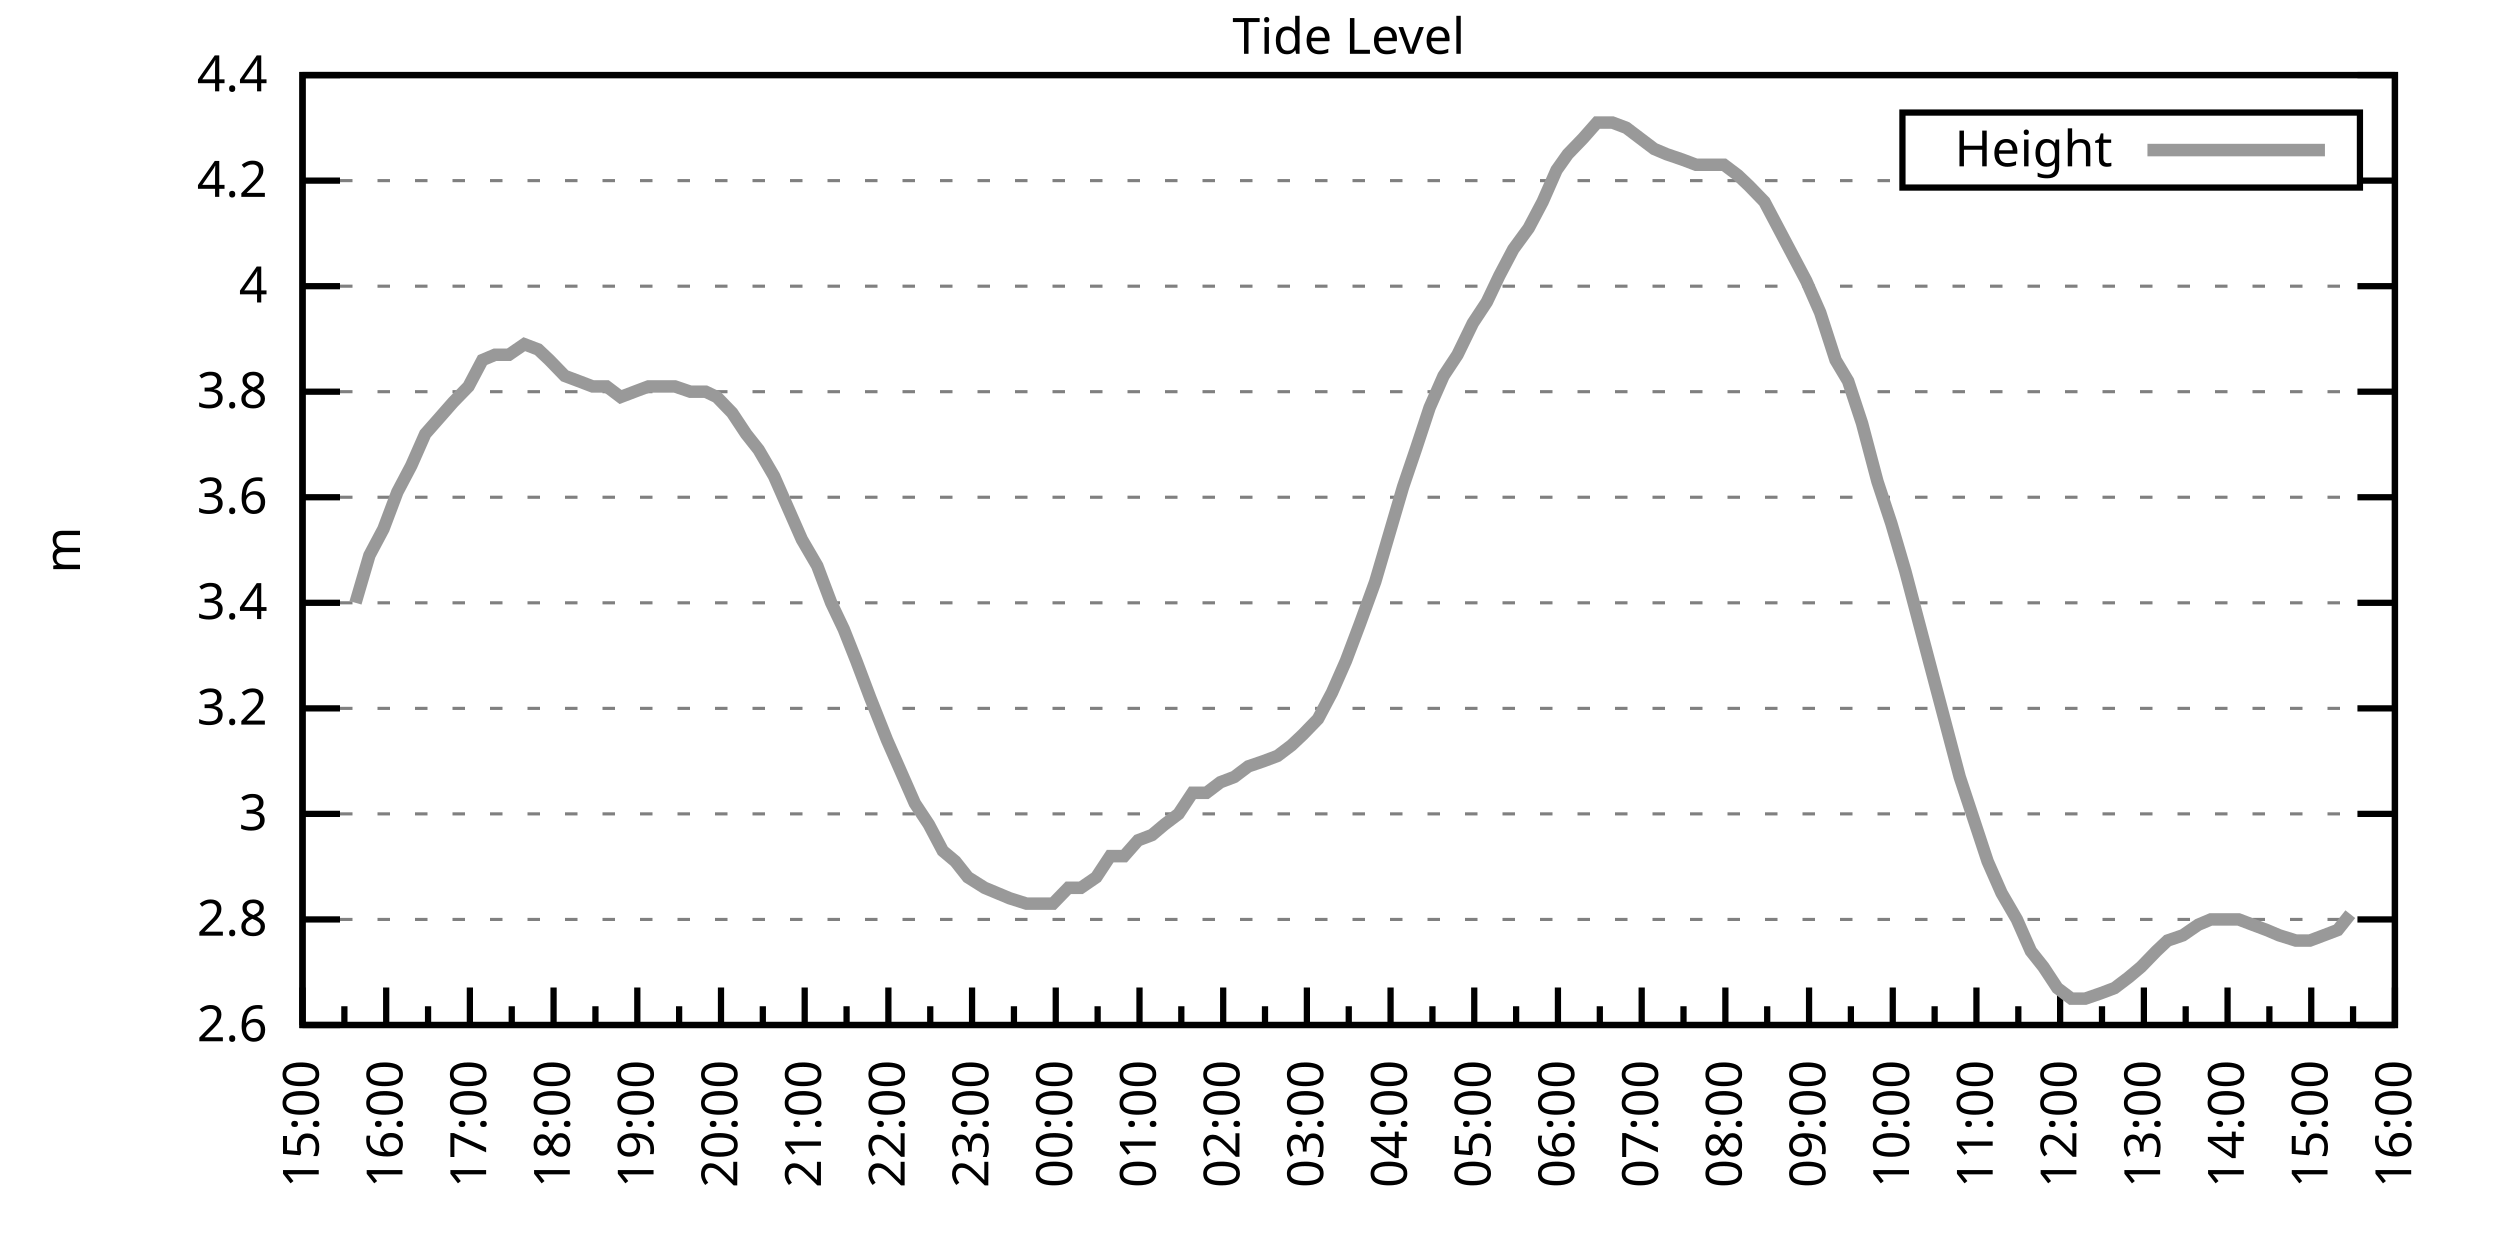
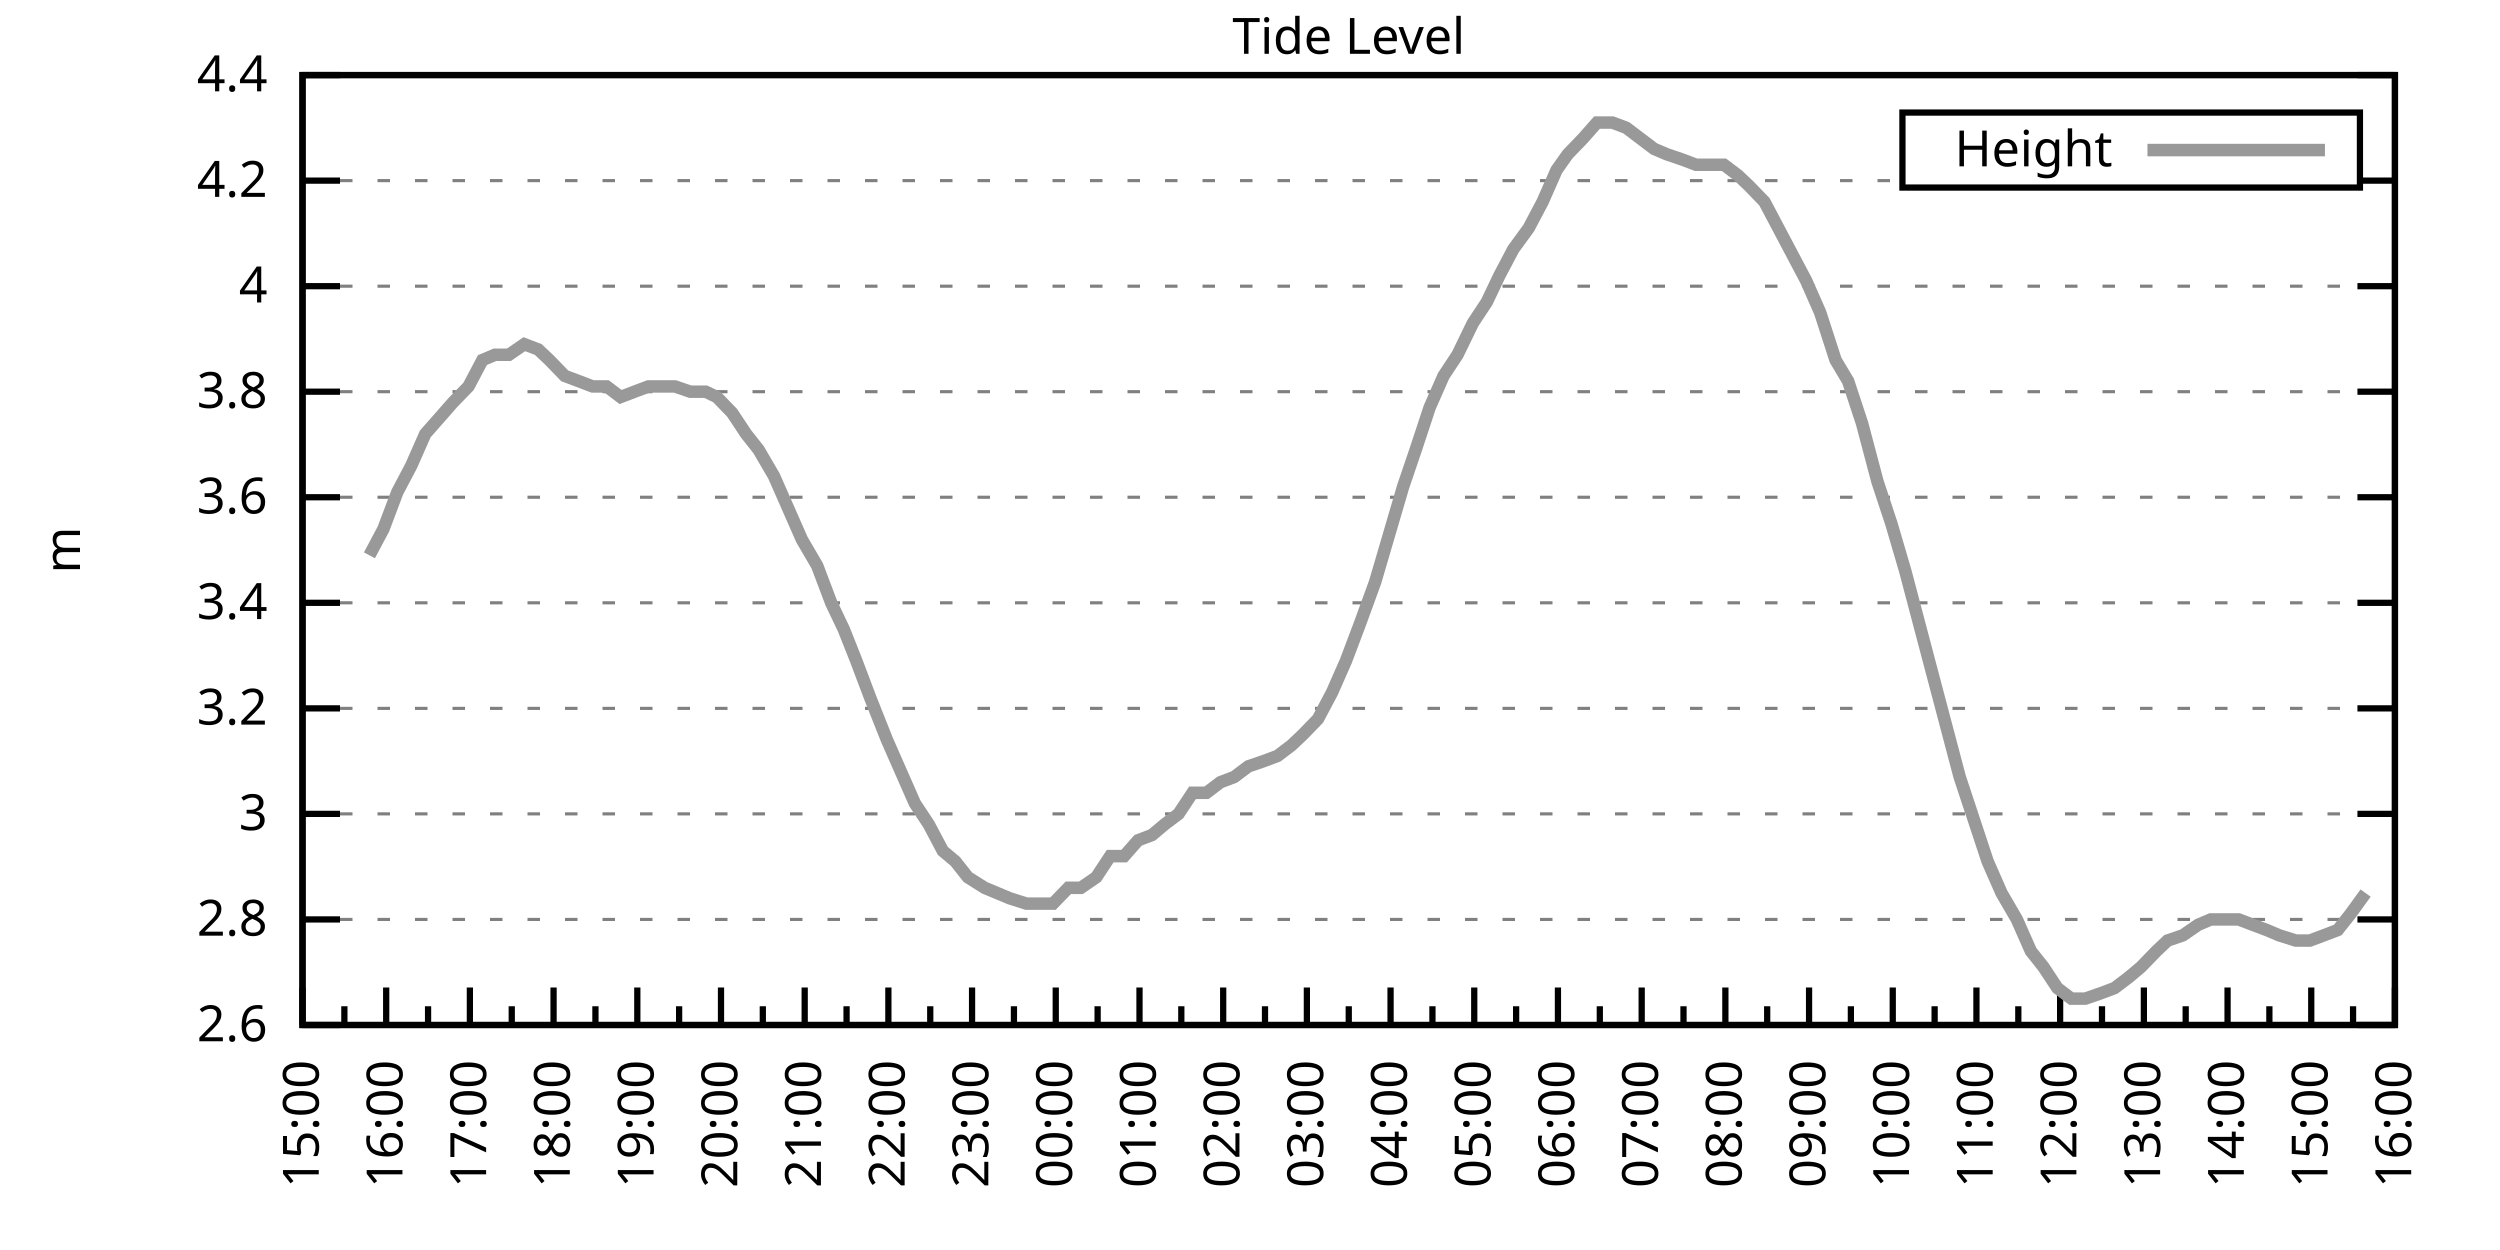
<svg xmlns="http://www.w3.org/2000/svg" xmlns:xlink="http://www.w3.org/1999/xlink" width="400" height="200" viewBox="0 0 400 200">
  <g id="gnuplot_canvas">
    <rect x="0" y="0" width="400" height="200" fill="none" />
    <defs>
      <circle id="gpDot" r="0.5" stroke-width="0.5" stroke="currentColor" />
      <path id="gpPt0" stroke-width="0.333" stroke="currentColor" d="M-1,0 h2 M0,-1 v2" />
      <path id="gpPt1" stroke-width="0.333" stroke="currentColor" d="M-1,-1 L1,1 M1,-1 L-1,1" />
      <path id="gpPt2" stroke-width="0.333" stroke="currentColor" d="M-1,0 L1,0 M0,-1 L0,1 M-1,-1 L1,1 M-1,1 L1,-1" />
      <rect id="gpPt3" stroke-width="0.333" stroke="currentColor" x="-1" y="-1" width="2" height="2" />
      <rect id="gpPt4" stroke-width="0.333" stroke="currentColor" fill="currentColor" x="-1" y="-1" width="2" height="2" />
      <circle id="gpPt5" stroke-width="0.333" stroke="currentColor" cx="0" cy="0" r="1" />
      <use xlink:href="#gpPt5" id="gpPt6" fill="currentColor" stroke="none" />
      <path id="gpPt7" stroke-width="0.333" stroke="currentColor" d="M0,-1.33 L-1.33,0.67 L1.33,0.67 z" />
      <use xlink:href="#gpPt7" id="gpPt8" fill="currentColor" stroke="none" />
      <use xlink:href="#gpPt7" id="gpPt9" stroke="currentColor" transform="rotate(180)" />
      <use xlink:href="#gpPt9" id="gpPt10" fill="currentColor" stroke="none" />
      <use xlink:href="#gpPt3" id="gpPt11" stroke="currentColor" transform="rotate(45)" />
      <use xlink:href="#gpPt11" id="gpPt12" fill="currentColor" stroke="none" />
      <path id="gpPt13" stroke-width="0.333" stroke="currentColor" d="M0,1.330 L1.265,0.411 L0.782,-1.067 L-0.782,-1.076 L-1.265,0.411 z" />
      <use xlink:href="#gpPt13" id="gpPt14" fill="currentColor" stroke="none" />
      <filter id="textbox" filterUnits="objectBoundingBox" x="0" y="0" height="1" width="1">
        <feFlood flood-color="white" flood-opacity="1" result="bgnd" />
        <feComposite in="SourceGraphic" in2="bgnd" operator="atop" />
      </filter>
      <filter id="greybox" filterUnits="objectBoundingBox" x="0" y="0" height="1" width="1">
        <feFlood flood-color="lightgrey" flood-opacity="1" result="grey" />
        <feComposite in="SourceGraphic" in2="grey" operator="atop" />
      </filter>
    </defs>
    <g fill="none" color="white" stroke="currentColor" stroke-width="1.00" stroke-linecap="butt" stroke-linejoin="miter">
</g>
    <g fill="none" color="black" stroke="currentColor" stroke-width="1.00" stroke-linecap="butt" stroke-linejoin="miter">
      <g stroke="none" shape-rendering="crispEdges">
        <polygon fill="rgb(255, 255, 255)" points="48.40,164.00 383.18,164.00 383.18,12.02 48.40,12.02 " />
      </g>
    </g>
    <g fill="none" color="black" stroke="currentColor" stroke-width="1.00" stroke-linecap="butt" stroke-linejoin="miter">
</g>
    <g fill="none" color="black" stroke="black" stroke-width="0.50" stroke-linecap="butt" stroke-linejoin="miter">
</g>
    <g fill="none" color="gray" stroke="currentColor" stroke-width="0.50" stroke-linecap="butt" stroke-linejoin="miter">
      <path stroke="gray" stroke-dasharray="2,4" class="gridline" d="M48.40,164.00 L383.19,164.00  " />
    </g>
    <g fill="none" color="gray" stroke="gray" stroke-width="1.00" stroke-linecap="butt" stroke-linejoin="miter">
</g>
    <g fill="none" color="black" stroke="currentColor" stroke-width="1.00" stroke-linecap="butt" stroke-linejoin="miter">
      <path stroke="black" d="M48.40,164.00 L54.40,164.00 M383.19,164.00 L377.19,164.00  " />
      <g transform="translate(42.80,166.60)" stroke="none" fill="black" font-family="Sans" font-size="8.00" text-anchor="end">
        <text>
          <tspan font-family="Sans"> 2.6</tspan>
        </text>
      </g>
    </g>
    <g fill="none" color="black" stroke="currentColor" stroke-width="1.00" stroke-linecap="butt" stroke-linejoin="miter">
</g>
    <g fill="none" color="black" stroke="black" stroke-width="0.50" stroke-linecap="butt" stroke-linejoin="miter">
</g>
    <g fill="none" color="gray" stroke="currentColor" stroke-width="0.50" stroke-linecap="butt" stroke-linejoin="miter">
      <path stroke="gray" stroke-dasharray="2,4" class="gridline" d="M48.40,147.11 L383.19,147.11  " />
    </g>
    <g fill="none" color="gray" stroke="gray" stroke-width="1.00" stroke-linecap="butt" stroke-linejoin="miter">
</g>
    <g fill="none" color="black" stroke="currentColor" stroke-width="1.00" stroke-linecap="butt" stroke-linejoin="miter">
      <path stroke="black" d="M48.40,147.11 L54.40,147.11 M383.19,147.11 L377.19,147.11  " />
      <g transform="translate(42.80,149.71)" stroke="none" fill="black" font-family="Sans" font-size="8.00" text-anchor="end">
        <text>
          <tspan font-family="Sans"> 2.8</tspan>
        </text>
      </g>
    </g>
    <g fill="none" color="black" stroke="currentColor" stroke-width="1.00" stroke-linecap="butt" stroke-linejoin="miter">
</g>
    <g fill="none" color="black" stroke="black" stroke-width="0.50" stroke-linecap="butt" stroke-linejoin="miter">
</g>
    <g fill="none" color="gray" stroke="currentColor" stroke-width="0.50" stroke-linecap="butt" stroke-linejoin="miter">
      <path stroke="gray" stroke-dasharray="2,4" class="gridline" d="M48.40,130.22 L383.19,130.22  " />
    </g>
    <g fill="none" color="gray" stroke="gray" stroke-width="1.00" stroke-linecap="butt" stroke-linejoin="miter">
</g>
    <g fill="none" color="black" stroke="currentColor" stroke-width="1.00" stroke-linecap="butt" stroke-linejoin="miter">
      <path stroke="black" d="M48.40,130.22 L54.40,130.22 M383.19,130.22 L377.19,130.22  " />
      <g transform="translate(42.80,132.82)" stroke="none" fill="black" font-family="Sans" font-size="8.00" text-anchor="end">
        <text>
          <tspan font-family="Sans"> 3</tspan>
        </text>
      </g>
    </g>
    <g fill="none" color="black" stroke="currentColor" stroke-width="1.00" stroke-linecap="butt" stroke-linejoin="miter">
</g>
    <g fill="none" color="black" stroke="black" stroke-width="0.50" stroke-linecap="butt" stroke-linejoin="miter">
</g>
    <g fill="none" color="gray" stroke="currentColor" stroke-width="0.50" stroke-linecap="butt" stroke-linejoin="miter">
      <path stroke="gray" stroke-dasharray="2,4" class="gridline" d="M48.40,113.34 L383.19,113.34  " />
    </g>
    <g fill="none" color="gray" stroke="gray" stroke-width="1.00" stroke-linecap="butt" stroke-linejoin="miter">
</g>
    <g fill="none" color="black" stroke="currentColor" stroke-width="1.00" stroke-linecap="butt" stroke-linejoin="miter">
      <path stroke="black" d="M48.40,113.34 L54.40,113.34 M383.19,113.34 L377.19,113.34  " />
      <g transform="translate(42.80,115.94)" stroke="none" fill="black" font-family="Sans" font-size="8.00" text-anchor="end">
        <text>
          <tspan font-family="Sans"> 3.2</tspan>
        </text>
      </g>
    </g>
    <g fill="none" color="black" stroke="currentColor" stroke-width="1.00" stroke-linecap="butt" stroke-linejoin="miter">
</g>
    <g fill="none" color="black" stroke="black" stroke-width="0.50" stroke-linecap="butt" stroke-linejoin="miter">
</g>
    <g fill="none" color="gray" stroke="currentColor" stroke-width="0.50" stroke-linecap="butt" stroke-linejoin="miter">
      <path stroke="gray" stroke-dasharray="2,4" class="gridline" d="M48.40,96.45 L383.19,96.45  " />
    </g>
    <g fill="none" color="gray" stroke="gray" stroke-width="1.00" stroke-linecap="butt" stroke-linejoin="miter">
</g>
    <g fill="none" color="black" stroke="currentColor" stroke-width="1.00" stroke-linecap="butt" stroke-linejoin="miter">
      <path stroke="black" d="M48.40,96.45 L54.40,96.45 M383.19,96.45 L377.19,96.45  " />
      <g transform="translate(42.80,99.05)" stroke="none" fill="black" font-family="Sans" font-size="8.00" text-anchor="end">
        <text>
          <tspan font-family="Sans"> 3.4</tspan>
        </text>
      </g>
    </g>
    <g fill="none" color="black" stroke="currentColor" stroke-width="1.00" stroke-linecap="butt" stroke-linejoin="miter">
</g>
    <g fill="none" color="black" stroke="black" stroke-width="0.50" stroke-linecap="butt" stroke-linejoin="miter">
</g>
    <g fill="none" color="gray" stroke="currentColor" stroke-width="0.50" stroke-linecap="butt" stroke-linejoin="miter">
      <path stroke="gray" stroke-dasharray="2,4" class="gridline" d="M48.40,79.56 L383.19,79.56  " />
    </g>
    <g fill="none" color="gray" stroke="gray" stroke-width="1.00" stroke-linecap="butt" stroke-linejoin="miter">
</g>
    <g fill="none" color="black" stroke="currentColor" stroke-width="1.00" stroke-linecap="butt" stroke-linejoin="miter">
      <path stroke="black" d="M48.40,79.56 L54.40,79.56 M383.19,79.56 L377.19,79.56  " />
      <g transform="translate(42.80,82.16)" stroke="none" fill="black" font-family="Sans" font-size="8.00" text-anchor="end">
        <text>
          <tspan font-family="Sans"> 3.6</tspan>
        </text>
      </g>
    </g>
    <g fill="none" color="black" stroke="currentColor" stroke-width="1.00" stroke-linecap="butt" stroke-linejoin="miter">
</g>
    <g fill="none" color="black" stroke="black" stroke-width="0.50" stroke-linecap="butt" stroke-linejoin="miter">
</g>
    <g fill="none" color="gray" stroke="currentColor" stroke-width="0.50" stroke-linecap="butt" stroke-linejoin="miter">
      <path stroke="gray" stroke-dasharray="2,4" class="gridline" d="M48.40,62.67 L383.19,62.67  " />
    </g>
    <g fill="none" color="gray" stroke="gray" stroke-width="1.00" stroke-linecap="butt" stroke-linejoin="miter">
</g>
    <g fill="none" color="black" stroke="currentColor" stroke-width="1.00" stroke-linecap="butt" stroke-linejoin="miter">
      <path stroke="black" d="M48.40,62.67 L54.40,62.67 M383.19,62.67 L377.19,62.67  " />
      <g transform="translate(42.80,65.27)" stroke="none" fill="black" font-family="Sans" font-size="8.00" text-anchor="end">
        <text>
          <tspan font-family="Sans"> 3.8</tspan>
        </text>
      </g>
    </g>
    <g fill="none" color="black" stroke="currentColor" stroke-width="1.00" stroke-linecap="butt" stroke-linejoin="miter">
</g>
    <g fill="none" color="black" stroke="black" stroke-width="0.50" stroke-linecap="butt" stroke-linejoin="miter">
</g>
    <g fill="none" color="gray" stroke="currentColor" stroke-width="0.50" stroke-linecap="butt" stroke-linejoin="miter">
      <path stroke="gray" stroke-dasharray="2,4" class="gridline" d="M48.40,45.79 L383.19,45.79  " />
    </g>
    <g fill="none" color="gray" stroke="gray" stroke-width="1.00" stroke-linecap="butt" stroke-linejoin="miter">
</g>
    <g fill="none" color="black" stroke="currentColor" stroke-width="1.00" stroke-linecap="butt" stroke-linejoin="miter">
      <path stroke="black" d="M48.40,45.79 L54.40,45.79 M383.19,45.79 L377.19,45.79  " />
      <g transform="translate(42.80,48.39)" stroke="none" fill="black" font-family="Sans" font-size="8.00" text-anchor="end">
        <text>
          <tspan font-family="Sans"> 4</tspan>
        </text>
      </g>
    </g>
    <g fill="none" color="black" stroke="currentColor" stroke-width="1.00" stroke-linecap="butt" stroke-linejoin="miter">
</g>
    <g fill="none" color="black" stroke="black" stroke-width="0.50" stroke-linecap="butt" stroke-linejoin="miter">
</g>
    <g fill="none" color="gray" stroke="currentColor" stroke-width="0.50" stroke-linecap="butt" stroke-linejoin="miter">
      <path stroke="gray" stroke-dasharray="2,4" class="gridline" d="M48.40,28.90 L304.39,28.90 M377.59,28.90 L383.19,28.90  " />
    </g>
    <g fill="none" color="gray" stroke="gray" stroke-width="1.00" stroke-linecap="butt" stroke-linejoin="miter">
</g>
    <g fill="none" color="black" stroke="currentColor" stroke-width="1.00" stroke-linecap="butt" stroke-linejoin="miter">
      <path stroke="black" d="M48.40,28.90 L54.40,28.90 M383.19,28.90 L377.19,28.90  " />
      <g transform="translate(42.80,31.50)" stroke="none" fill="black" font-family="Sans" font-size="8.00" text-anchor="end">
        <text>
          <tspan font-family="Sans"> 4.2</tspan>
        </text>
      </g>
    </g>
    <g fill="none" color="black" stroke="currentColor" stroke-width="1.00" stroke-linecap="butt" stroke-linejoin="miter">
</g>
    <g fill="none" color="black" stroke="black" stroke-width="0.50" stroke-linecap="butt" stroke-linejoin="miter">
</g>
    <g fill="none" color="gray" stroke="currentColor" stroke-width="0.50" stroke-linecap="butt" stroke-linejoin="miter">
      <path stroke="gray" stroke-dasharray="2,4" class="gridline" d="M48.40,12.01 L383.19,12.01  " />
    </g>
    <g fill="none" color="gray" stroke="gray" stroke-width="1.00" stroke-linecap="butt" stroke-linejoin="miter">
</g>
    <g fill="none" color="black" stroke="currentColor" stroke-width="1.00" stroke-linecap="butt" stroke-linejoin="miter">
      <path stroke="black" d="M48.40,12.01 L54.40,12.01 M383.19,12.01 L377.19,12.01  " />
      <g transform="translate(42.80,14.61)" stroke="none" fill="black" font-family="Sans" font-size="8.00" text-anchor="end">
        <text>
          <tspan font-family="Sans"> 4.4</tspan>
        </text>
      </g>
    </g>
    <g fill="none" color="black" stroke="currentColor" stroke-width="1.00" stroke-linecap="butt" stroke-linejoin="miter">
      <path stroke="black" d="M48.40,164.00 L48.40,158.00  " />
      <g transform="translate(51.00,169.60) rotate(270)" stroke="none" fill="black" font-family="Sans" font-size="8.00" text-anchor="end">
        <text>
          <tspan font-family="Sans">15:00</tspan>
        </text>
      </g>
    </g>
    <g fill="none" color="black" stroke="currentColor" stroke-width="1.00" stroke-linecap="butt" stroke-linejoin="miter">
      <path stroke="black" d="M55.10,164.00 L55.10,161.00 M61.79,164.00 L61.79,158.00  " />
      <g transform="translate(64.39,169.60) rotate(270)" stroke="none" fill="black" font-family="Sans" font-size="8.00" text-anchor="end">
        <text>
          <tspan font-family="Sans">16:00</tspan>
        </text>
      </g>
    </g>
    <g fill="none" color="black" stroke="currentColor" stroke-width="1.00" stroke-linecap="butt" stroke-linejoin="miter">
      <path stroke="black" d="M68.49,164.00 L68.49,161.00 M75.18,164.00 L75.18,158.00  " />
      <g transform="translate(77.78,169.60) rotate(270)" stroke="none" fill="black" font-family="Sans" font-size="8.00" text-anchor="end">
        <text>
          <tspan font-family="Sans">17:00</tspan>
        </text>
      </g>
    </g>
    <g fill="none" color="black" stroke="currentColor" stroke-width="1.00" stroke-linecap="butt" stroke-linejoin="miter">
      <path stroke="black" d="M81.88,164.00 L81.88,161.00 M88.57,164.00 L88.57,158.00  " />
      <g transform="translate(91.17,169.60) rotate(270)" stroke="none" fill="black" font-family="Sans" font-size="8.00" text-anchor="end">
        <text>
          <tspan font-family="Sans">18:00</tspan>
        </text>
      </g>
    </g>
    <g fill="none" color="black" stroke="currentColor" stroke-width="1.00" stroke-linecap="butt" stroke-linejoin="miter">
      <path stroke="black" d="M95.27,164.00 L95.27,161.00 M101.97,164.00 L101.97,158.00  " />
      <g transform="translate(104.57,169.60) rotate(270)" stroke="none" fill="black" font-family="Sans" font-size="8.00" text-anchor="end">
        <text>
          <tspan font-family="Sans">19:00</tspan>
        </text>
      </g>
    </g>
    <g fill="none" color="black" stroke="currentColor" stroke-width="1.00" stroke-linecap="butt" stroke-linejoin="miter">
      <path stroke="black" d="M108.66,164.00 L108.66,161.00 M115.36,164.00 L115.36,158.00  " />
      <g transform="translate(117.96,169.60) rotate(270)" stroke="none" fill="black" font-family="Sans" font-size="8.00" text-anchor="end">
        <text>
          <tspan font-family="Sans">20:00</tspan>
        </text>
      </g>
    </g>
    <g fill="none" color="black" stroke="currentColor" stroke-width="1.00" stroke-linecap="butt" stroke-linejoin="miter">
      <path stroke="black" d="M122.05,164.00 L122.05,161.00 M128.75,164.00 L128.75,158.00  " />
      <g transform="translate(131.35,169.60) rotate(270)" stroke="none" fill="black" font-family="Sans" font-size="8.00" text-anchor="end">
        <text>
          <tspan font-family="Sans">21:00</tspan>
        </text>
      </g>
    </g>
    <g fill="none" color="black" stroke="currentColor" stroke-width="1.00" stroke-linecap="butt" stroke-linejoin="miter">
      <path stroke="black" d="M135.45,164.00 L135.45,161.00 M142.14,164.00 L142.14,158.00  " />
      <g transform="translate(144.74,169.60) rotate(270)" stroke="none" fill="black" font-family="Sans" font-size="8.00" text-anchor="end">
        <text>
          <tspan font-family="Sans">22:00</tspan>
        </text>
      </g>
    </g>
    <g fill="none" color="black" stroke="currentColor" stroke-width="1.00" stroke-linecap="butt" stroke-linejoin="miter">
      <path stroke="black" d="M148.84,164.00 L148.84,161.00 M155.53,164.00 L155.53,158.00  " />
      <g transform="translate(158.13,169.60) rotate(270)" stroke="none" fill="black" font-family="Sans" font-size="8.00" text-anchor="end">
        <text>
          <tspan font-family="Sans">23:00</tspan>
        </text>
      </g>
    </g>
    <g fill="none" color="black" stroke="currentColor" stroke-width="1.00" stroke-linecap="butt" stroke-linejoin="miter">
      <path stroke="black" d="M162.23,164.00 L162.23,161.00 M168.92,164.00 L168.92,158.00  " />
      <g transform="translate(171.52,169.60) rotate(270)" stroke="none" fill="black" font-family="Sans" font-size="8.00" text-anchor="end">
        <text>
          <tspan font-family="Sans">00:00</tspan>
        </text>
      </g>
    </g>
    <g fill="none" color="black" stroke="currentColor" stroke-width="1.00" stroke-linecap="butt" stroke-linejoin="miter">
      <path stroke="black" d="M175.62,164.00 L175.62,161.00 M182.32,164.00 L182.32,158.00  " />
      <g transform="translate(184.92,169.60) rotate(270)" stroke="none" fill="black" font-family="Sans" font-size="8.00" text-anchor="end">
        <text>
          <tspan font-family="Sans">01:00</tspan>
        </text>
      </g>
    </g>
    <g fill="none" color="black" stroke="currentColor" stroke-width="1.00" stroke-linecap="butt" stroke-linejoin="miter">
      <path stroke="black" d="M189.01,164.00 L189.01,161.00 M195.71,164.00 L195.71,158.00  " />
      <g transform="translate(198.31,169.60) rotate(270)" stroke="none" fill="black" font-family="Sans" font-size="8.00" text-anchor="end">
        <text>
          <tspan font-family="Sans">02:00</tspan>
        </text>
      </g>
    </g>
    <g fill="none" color="black" stroke="currentColor" stroke-width="1.00" stroke-linecap="butt" stroke-linejoin="miter">
      <path stroke="black" d="M202.40,164.00 L202.40,161.00 M209.10,164.00 L209.10,158.00  " />
      <g transform="translate(211.70,169.60) rotate(270)" stroke="none" fill="black" font-family="Sans" font-size="8.00" text-anchor="end">
        <text>
          <tspan font-family="Sans">03:00</tspan>
        </text>
      </g>
    </g>
    <g fill="none" color="black" stroke="currentColor" stroke-width="1.00" stroke-linecap="butt" stroke-linejoin="miter">
      <path stroke="black" d="M215.80,164.00 L215.80,161.00 M222.49,164.00 L222.49,158.00  " />
      <g transform="translate(225.09,169.60) rotate(270)" stroke="none" fill="black" font-family="Sans" font-size="8.00" text-anchor="end">
        <text>
          <tspan font-family="Sans">04:00</tspan>
        </text>
      </g>
    </g>
    <g fill="none" color="black" stroke="currentColor" stroke-width="1.00" stroke-linecap="butt" stroke-linejoin="miter">
      <path stroke="black" d="M229.19,164.00 L229.19,161.00 M235.88,164.00 L235.88,158.00  " />
      <g transform="translate(238.48,169.60) rotate(270)" stroke="none" fill="black" font-family="Sans" font-size="8.00" text-anchor="end">
        <text>
          <tspan font-family="Sans">05:00</tspan>
        </text>
      </g>
    </g>
    <g fill="none" color="black" stroke="currentColor" stroke-width="1.00" stroke-linecap="butt" stroke-linejoin="miter">
      <path stroke="black" d="M242.58,164.00 L242.58,161.00 M249.27,164.00 L249.27,158.00  " />
      <g transform="translate(251.87,169.60) rotate(270)" stroke="none" fill="black" font-family="Sans" font-size="8.00" text-anchor="end">
        <text>
          <tspan font-family="Sans">06:00</tspan>
        </text>
      </g>
    </g>
    <g fill="none" color="black" stroke="currentColor" stroke-width="1.00" stroke-linecap="butt" stroke-linejoin="miter">
      <path stroke="black" d="M255.97,164.00 L255.97,161.00 M262.67,164.00 L262.67,158.00  " />
      <g transform="translate(265.27,169.60) rotate(270)" stroke="none" fill="black" font-family="Sans" font-size="8.00" text-anchor="end">
        <text>
          <tspan font-family="Sans">07:00</tspan>
        </text>
      </g>
    </g>
    <g fill="none" color="black" stroke="currentColor" stroke-width="1.00" stroke-linecap="butt" stroke-linejoin="miter">
      <path stroke="black" d="M269.36,164.00 L269.36,161.00 M276.06,164.00 L276.06,158.00  " />
      <g transform="translate(278.66,169.60) rotate(270)" stroke="none" fill="black" font-family="Sans" font-size="8.00" text-anchor="end">
        <text>
          <tspan font-family="Sans">08:00</tspan>
        </text>
      </g>
    </g>
    <g fill="none" color="black" stroke="currentColor" stroke-width="1.00" stroke-linecap="butt" stroke-linejoin="miter">
      <path stroke="black" d="M282.75,164.00 L282.75,161.00 M289.45,164.00 L289.45,158.00  " />
      <g transform="translate(292.05,169.60) rotate(270)" stroke="none" fill="black" font-family="Sans" font-size="8.00" text-anchor="end">
        <text>
          <tspan font-family="Sans">09:00</tspan>
        </text>
      </g>
    </g>
    <g fill="none" color="black" stroke="currentColor" stroke-width="1.00" stroke-linecap="butt" stroke-linejoin="miter">
      <path stroke="black" d="M296.14,164.00 L296.14,161.00 M302.84,164.00 L302.84,158.00  " />
      <g transform="translate(305.44,169.60) rotate(270)" stroke="none" fill="black" font-family="Sans" font-size="8.00" text-anchor="end">
        <text>
          <tspan font-family="Sans">10:00</tspan>
        </text>
      </g>
    </g>
    <g fill="none" color="black" stroke="currentColor" stroke-width="1.00" stroke-linecap="butt" stroke-linejoin="miter">
      <path stroke="black" d="M309.54,164.00 L309.54,161.00 M316.23,164.00 L316.23,158.00  " />
      <g transform="translate(318.83,169.60) rotate(270)" stroke="none" fill="black" font-family="Sans" font-size="8.00" text-anchor="end">
        <text>
          <tspan font-family="Sans">11:00</tspan>
        </text>
      </g>
    </g>
    <g fill="none" color="black" stroke="currentColor" stroke-width="1.00" stroke-linecap="butt" stroke-linejoin="miter">
      <path stroke="black" d="M322.93,164.00 L322.93,161.00 M329.62,164.00 L329.62,158.00  " />
      <g transform="translate(332.22,169.60) rotate(270)" stroke="none" fill="black" font-family="Sans" font-size="8.00" text-anchor="end">
        <text>
          <tspan font-family="Sans">12:00</tspan>
        </text>
      </g>
    </g>
    <g fill="none" color="black" stroke="currentColor" stroke-width="1.00" stroke-linecap="butt" stroke-linejoin="miter">
      <path stroke="black" d="M336.32,164.00 L336.32,161.00 M343.02,164.00 L343.02,158.00  " />
      <g transform="translate(345.62,169.60) rotate(270)" stroke="none" fill="black" font-family="Sans" font-size="8.00" text-anchor="end">
        <text>
          <tspan font-family="Sans">13:00</tspan>
        </text>
      </g>
    </g>
    <g fill="none" color="black" stroke="currentColor" stroke-width="1.00" stroke-linecap="butt" stroke-linejoin="miter">
      <path stroke="black" d="M349.71,164.00 L349.71,161.00 M356.41,164.00 L356.41,158.00  " />
      <g transform="translate(359.01,169.60) rotate(270)" stroke="none" fill="black" font-family="Sans" font-size="8.00" text-anchor="end">
        <text>
          <tspan font-family="Sans">14:00</tspan>
        </text>
      </g>
    </g>
    <g fill="none" color="black" stroke="currentColor" stroke-width="1.00" stroke-linecap="butt" stroke-linejoin="miter">
      <path stroke="black" d="M363.10,164.00 L363.10,161.00 M369.80,164.00 L369.80,158.00  " />
      <g transform="translate(372.40,169.60) rotate(270)" stroke="none" fill="black" font-family="Sans" font-size="8.00" text-anchor="end">
        <text>
          <tspan font-family="Sans">15:00</tspan>
        </text>
      </g>
    </g>
    <g fill="none" color="black" stroke="currentColor" stroke-width="1.00" stroke-linecap="butt" stroke-linejoin="miter">
      <path stroke="black" d="M376.49,164.00 L376.49,161.00 M383.19,164.00 L383.19,158.00  " />
      <g transform="translate(385.79,169.60) rotate(270)" stroke="none" fill="black" font-family="Sans" font-size="8.00" text-anchor="end">
        <text>
          <tspan font-family="Sans">16:00</tspan>
        </text>
      </g>
    </g>
    <g fill="none" color="black" stroke="currentColor" stroke-width="1.00" stroke-linecap="butt" stroke-linejoin="miter">
</g>
    <g fill="none" color="black" stroke="currentColor" stroke-width="1.00" stroke-linecap="butt" stroke-linejoin="miter">
      <path stroke="black" d="M48.40,12.01 L48.40,164.00 L383.19,164.00 L383.19,12.01 L48.40,12.01 Z  " />
    </g>
    <g fill="none" color="black" stroke="currentColor" stroke-width="1.00" stroke-linecap="butt" stroke-linejoin="miter">
      <g transform="translate(12.80,88.01) rotate(270)" stroke="none" fill="black" font-family="Sans" font-size="8.00" text-anchor="middle">
        <text>
          <tspan font-family="Sans">m</tspan>
        </text>
      </g>
    </g>
    <g fill="none" color="black" stroke="currentColor" stroke-width="1.00" stroke-linecap="butt" stroke-linejoin="miter">
</g>
    <g fill="none" color="black" stroke="currentColor" stroke-width="1.00" stroke-linecap="butt" stroke-linejoin="miter">
      <path stroke="black" d="M304.39,30.01 L304.39,18.01 L377.59,18.01 L377.59,30.01 L304.39,30.01 Z  " />
    </g>
    <g id="Tide_level_plot_1">
      <g fill="none" color="white" stroke="black" stroke-width="2.00" stroke-linecap="butt" stroke-linejoin="miter">
</g>
      <g fill="none" color="black" stroke="currentColor" stroke-width="2.00" stroke-linecap="butt" stroke-linejoin="miter">
        <g transform="translate(337.99,26.61)" stroke="none" fill="black" font-family="Sans" font-size="8.00" text-anchor="end">
          <text>
            <tspan font-family="Sans">Height</tspan>
          </text>
        </g>
      </g>
      <g fill="none" color="black" stroke="currentColor" stroke-width="2.00" stroke-linecap="butt" stroke-linejoin="miter">
-         <path stroke="rgb(153, 153, 153)" d="M343.59,24.01 L371.99,24.01 M56.88,96.45 L59.11,88.85 L61.35,84.63 L63.58,78.72 L65.81,74.49 L68.04,69.43   L70.27,66.90 L72.50,64.36 L74.96,61.83 L77.19,57.61 L79.20,56.76 L81.43,56.76 L83.89,55.07 L86.12,55.92   L87.91,57.61 L90.36,60.14 L92.59,60.98 L94.82,61.83 L97.06,61.83 L99.29,63.52 L101.52,62.67 L103.75,61.83   L105.98,61.83 L107.99,61.83 L110.45,62.67 L112.90,62.67 L114.69,63.52 L117.14,66.05 L119.38,69.43 L121.38,71.96   L123.84,76.18 L126.07,81.25 L128.30,86.32 L130.76,90.54 L132.99,96.45 L135.00,100.67 L137.01,105.74 L139.24,111.65   L141.92,118.40 L144.15,123.47 L146.38,128.54 L148.61,131.91 L150.85,136.14 L152.85,137.82 L154.86,140.36 L157.54,142.05   L159.55,142.89 L161.56,143.73 L164.24,144.58 L166.25,144.58 L168.48,144.58 L170.93,142.05 L172.94,142.05 L175.40,140.36   L177.63,136.98 L179.86,136.98 L182.09,134.45 L184.32,133.60 L186.33,131.91 L188.57,130.22 L190.80,126.85 L193.03,126.85   L195.26,125.16 L197.49,124.31 L199.73,122.62 L202.18,121.78 L204.41,120.94 L206.64,119.25 L208.43,117.56 L210.88,115.03   L213.12,110.80 L215.35,105.74 L217.58,99.83 L220.04,93.07 L222.27,85.47 L224.50,77.87 L226.51,71.96 L228.74,65.21   L230.97,60.14 L233.20,56.76 L235.66,51.70 L237.89,48.32 L239.90,44.10 L242.13,39.87 L244.59,36.50 L246.82,32.28   L249.05,27.21 L250.84,24.68 L253.29,22.14 L255.52,19.61 L257.98,19.61 L260.21,20.45 L262.44,22.14 L264.67,23.83   L266.68,24.68 L269.14,25.52 L271.37,26.36 L273.60,26.36 L275.83,26.36 L278.07,28.05 L279.85,29.74 L282.31,32.28   L284.54,36.50 L286.77,40.72 L289.00,44.94 L291.23,50.01 L293.69,57.61 L295.70,60.98 L297.93,67.74 L300.39,77.03   L302.62,83.78 L304.85,91.38 L307.08,99.83 L309.31,108.27 L311.32,115.87 L313.55,124.31 L315.79,131.07 L318.02,137.82   L320.25,142.89 L322.70,147.11 L324.94,152.18 L326.95,154.71 L329.18,158.09 L331.41,159.78 L333.64,159.78 L336.10,158.93   L338.33,158.09 L340.56,156.40 L342.57,154.71 L345.02,152.18 L346.81,150.49 L349.26,149.65 L351.72,147.96 L353.73,147.11   L355.96,147.11 L358.19,147.11 L360.42,147.96 L362.66,148.80 L364.66,149.65 L367.34,150.49 L369.58,150.49 L371.81,149.65   L374.04,148.80 L376.05,146.27  " />
+         <path stroke="rgb(153, 153, 153)" d="M343.59,24.01 L371.99,24.01 M59.11,88.85 L61.35,84.63 L63.58,78.72 L65.81,74.49 L68.04,69.43 L70.27,66.90   L72.50,64.36 L74.96,61.83 L77.19,57.61 L79.20,56.76 L81.43,56.76 L83.89,55.07 L86.12,55.92 L87.91,57.61   L90.36,60.14 L92.59,60.98 L94.82,61.83 L97.06,61.83 L99.29,63.52 L101.52,62.67 L103.75,61.83 L105.98,61.83   L107.99,61.83 L110.45,62.67 L112.90,62.67 L114.69,63.52 L117.14,66.05 L119.38,69.43 L121.38,71.96 L123.84,76.18   L126.07,81.25 L128.30,86.32 L130.76,90.54 L132.99,96.45 L135.00,100.67 L137.01,105.74 L139.24,111.65 L141.92,118.40   L144.15,123.47 L146.38,128.54 L148.61,131.91 L150.85,136.14 L152.85,137.82 L154.86,140.36 L157.54,142.05 L159.55,142.89   L161.56,143.73 L164.24,144.58 L166.25,144.58 L168.48,144.58 L170.93,142.05 L172.94,142.05 L175.40,140.36 L177.63,136.98   L179.86,136.98 L182.09,134.45 L184.32,133.60 L186.33,131.91 L188.57,130.22 L190.80,126.85 L193.03,126.85 L195.26,125.16   L197.49,124.31 L199.73,122.62 L202.18,121.78 L204.41,120.94 L206.64,119.25 L208.43,117.56 L210.88,115.03 L213.12,110.80   L215.35,105.74 L217.58,99.83 L220.04,93.07 L222.27,85.47 L224.50,77.87 L226.51,71.96 L228.74,65.21 L230.97,60.14   L233.20,56.76 L235.66,51.70 L237.89,48.32 L239.90,44.10 L242.13,39.87 L244.59,36.50 L246.82,32.28 L249.05,27.21   L250.84,24.68 L253.29,22.14 L255.52,19.61 L257.98,19.61 L260.21,20.45 L262.44,22.14 L264.67,23.83 L266.68,24.68   L269.14,25.52 L271.37,26.36 L273.60,26.36 L275.83,26.36 L278.07,28.05 L279.85,29.74 L282.31,32.28 L284.54,36.50   L286.77,40.72 L289.00,44.94 L291.23,50.01 L293.69,57.61 L295.70,60.98 L297.93,67.74 L300.39,77.03 L302.62,83.78   L304.85,91.38 L307.08,99.83 L309.31,108.27 L311.32,115.87 L313.55,124.31 L315.79,131.07 L318.02,137.82 L320.25,142.89   L322.70,147.11 L324.94,152.18 L326.95,154.71 L329.18,158.09 L331.41,159.78 L333.64,159.78 L336.10,158.93 L338.33,158.09   L340.56,156.40 L342.57,154.71 L345.02,152.18 L346.81,150.49 L349.26,149.65 L351.72,147.96 L353.73,147.11 L355.96,147.11   L358.19,147.11 L360.42,147.96 L362.66,148.80 L364.66,149.65 L367.34,150.49 L369.58,150.49 L371.81,149.65 L374.04,148.80   L376.05,146.27 L378.50,142.89  " />
      </g>
    </g>
    <g fill="none" color="black" stroke="currentColor" stroke-width="2.00" stroke-linecap="butt" stroke-linejoin="miter">
</g>
    <g fill="none" color="black" stroke="black" stroke-width="1.00" stroke-linecap="butt" stroke-linejoin="miter">
</g>
    <g fill="none" color="black" stroke="currentColor" stroke-width="1.00" stroke-linecap="butt" stroke-linejoin="miter">
      <path stroke="black" d="M48.40,12.01 L48.40,164.00 L383.19,164.00 L383.19,12.01 L48.40,12.01 Z  " />
    </g>
    <g fill="none" color="black" stroke="currentColor" stroke-width="1.00" stroke-linecap="butt" stroke-linejoin="miter">
      <g transform="translate(215.79,8.61)" stroke="none" fill="black" font-family="Sans" font-size="8.00" text-anchor="middle">
        <text>
          <tspan font-family="Sans">Tide Level</tspan>
        </text>
      </g>
    </g>
    <g fill="none" color="black" stroke="currentColor" stroke-width="1.00" stroke-linecap="butt" stroke-linejoin="miter">
</g>
  </g>
</svg>
